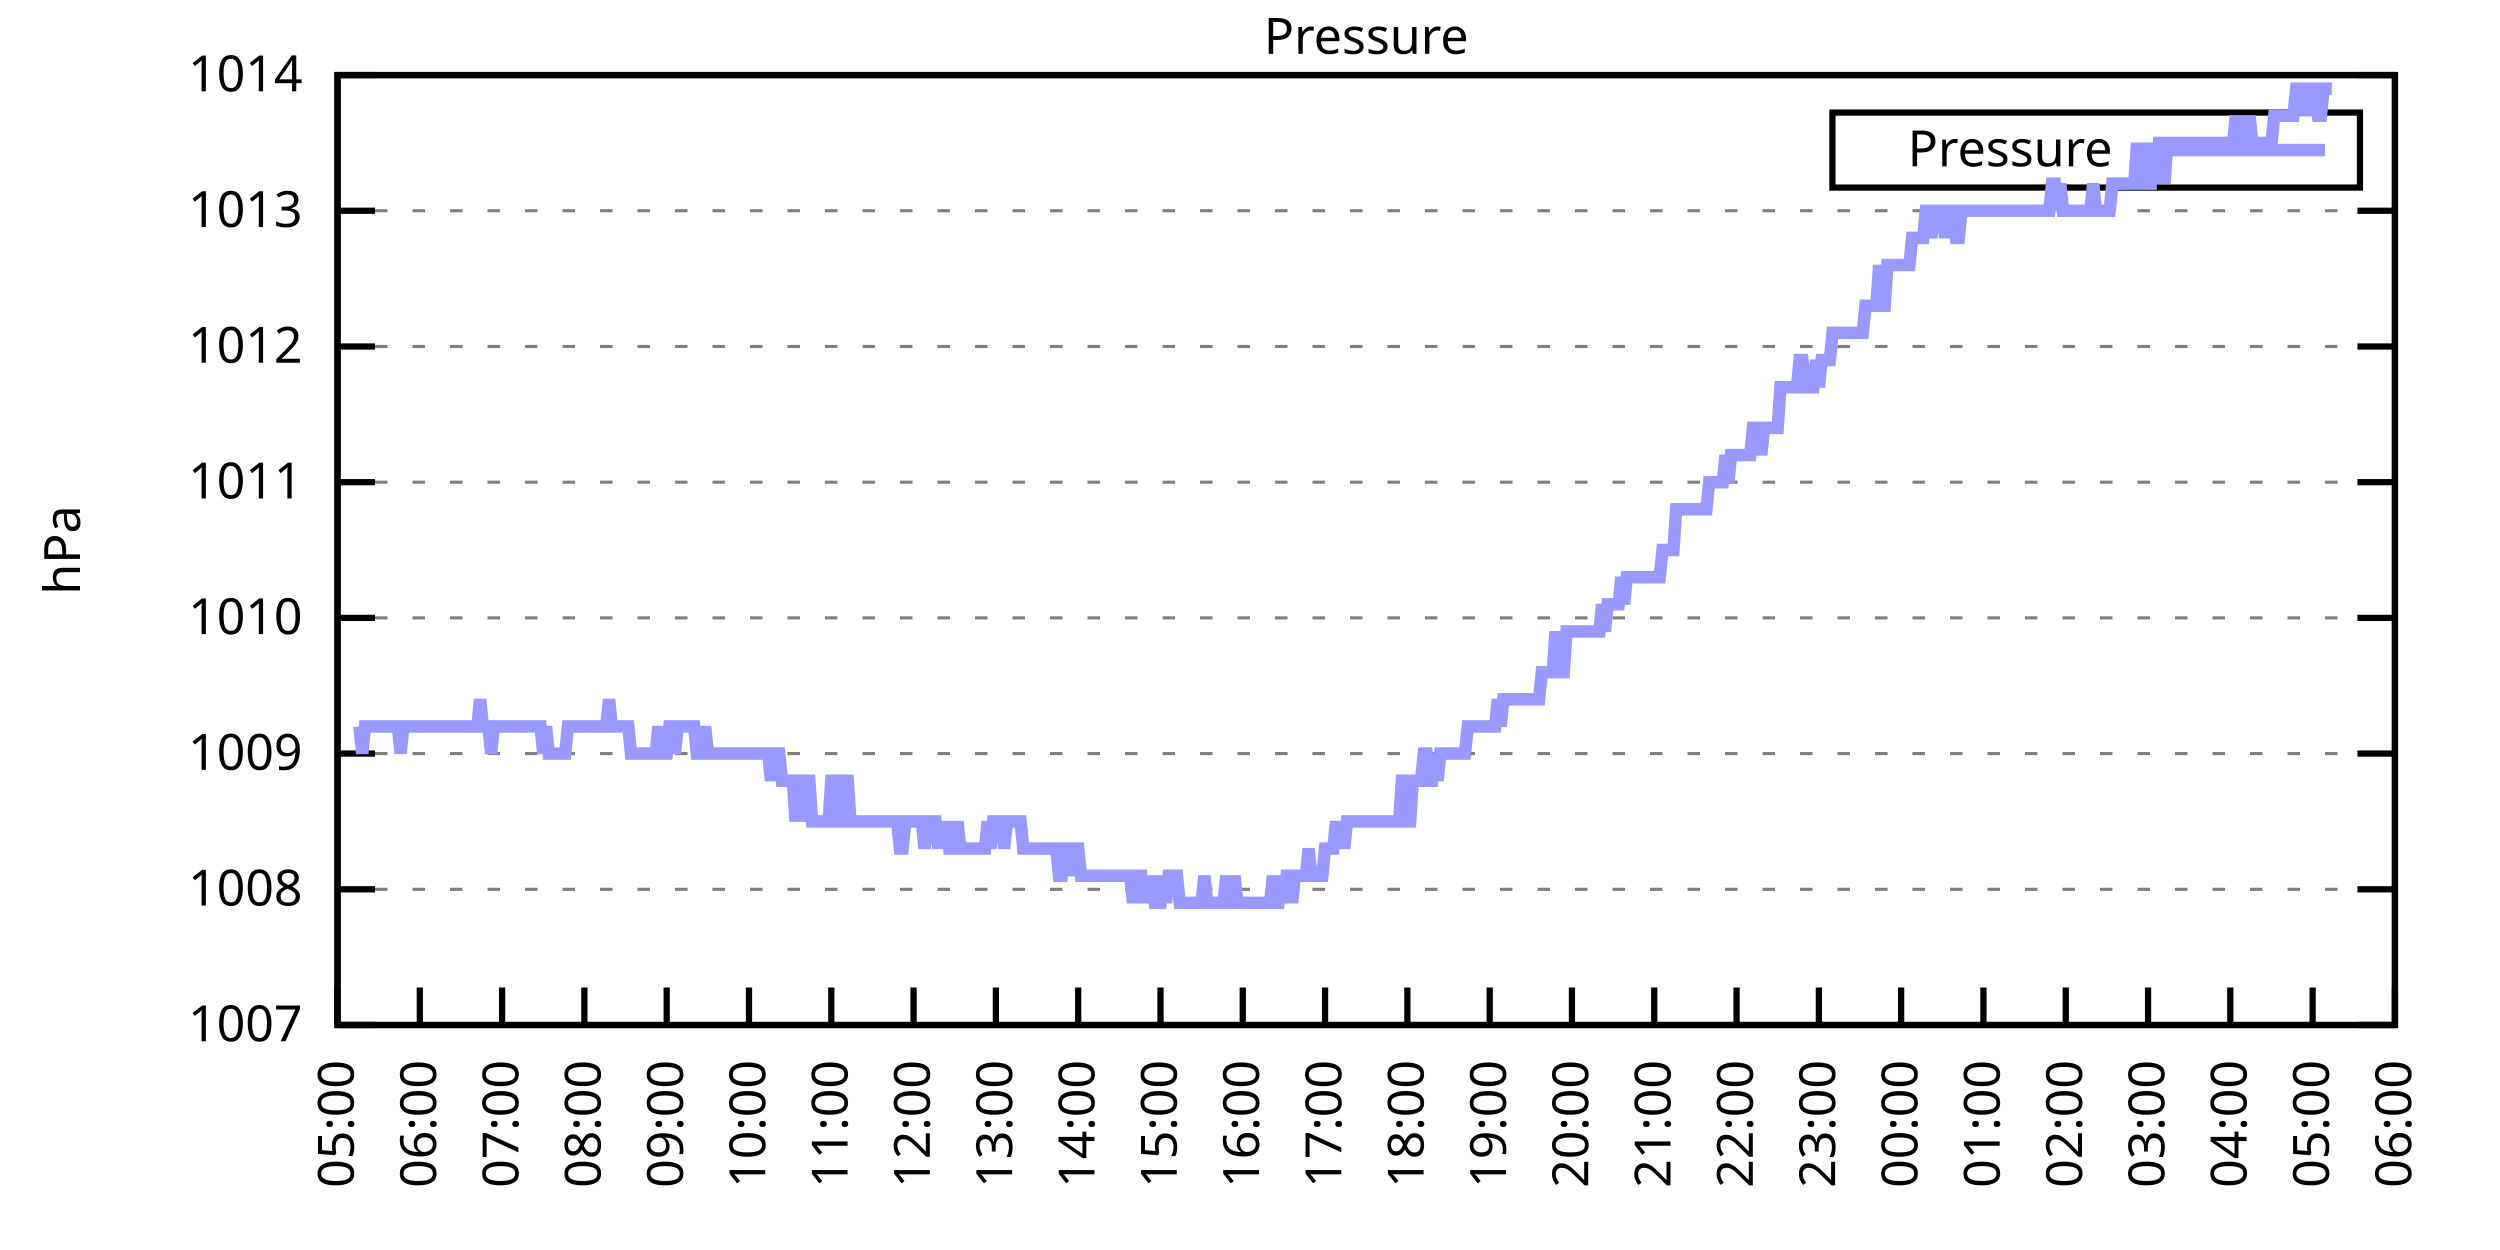
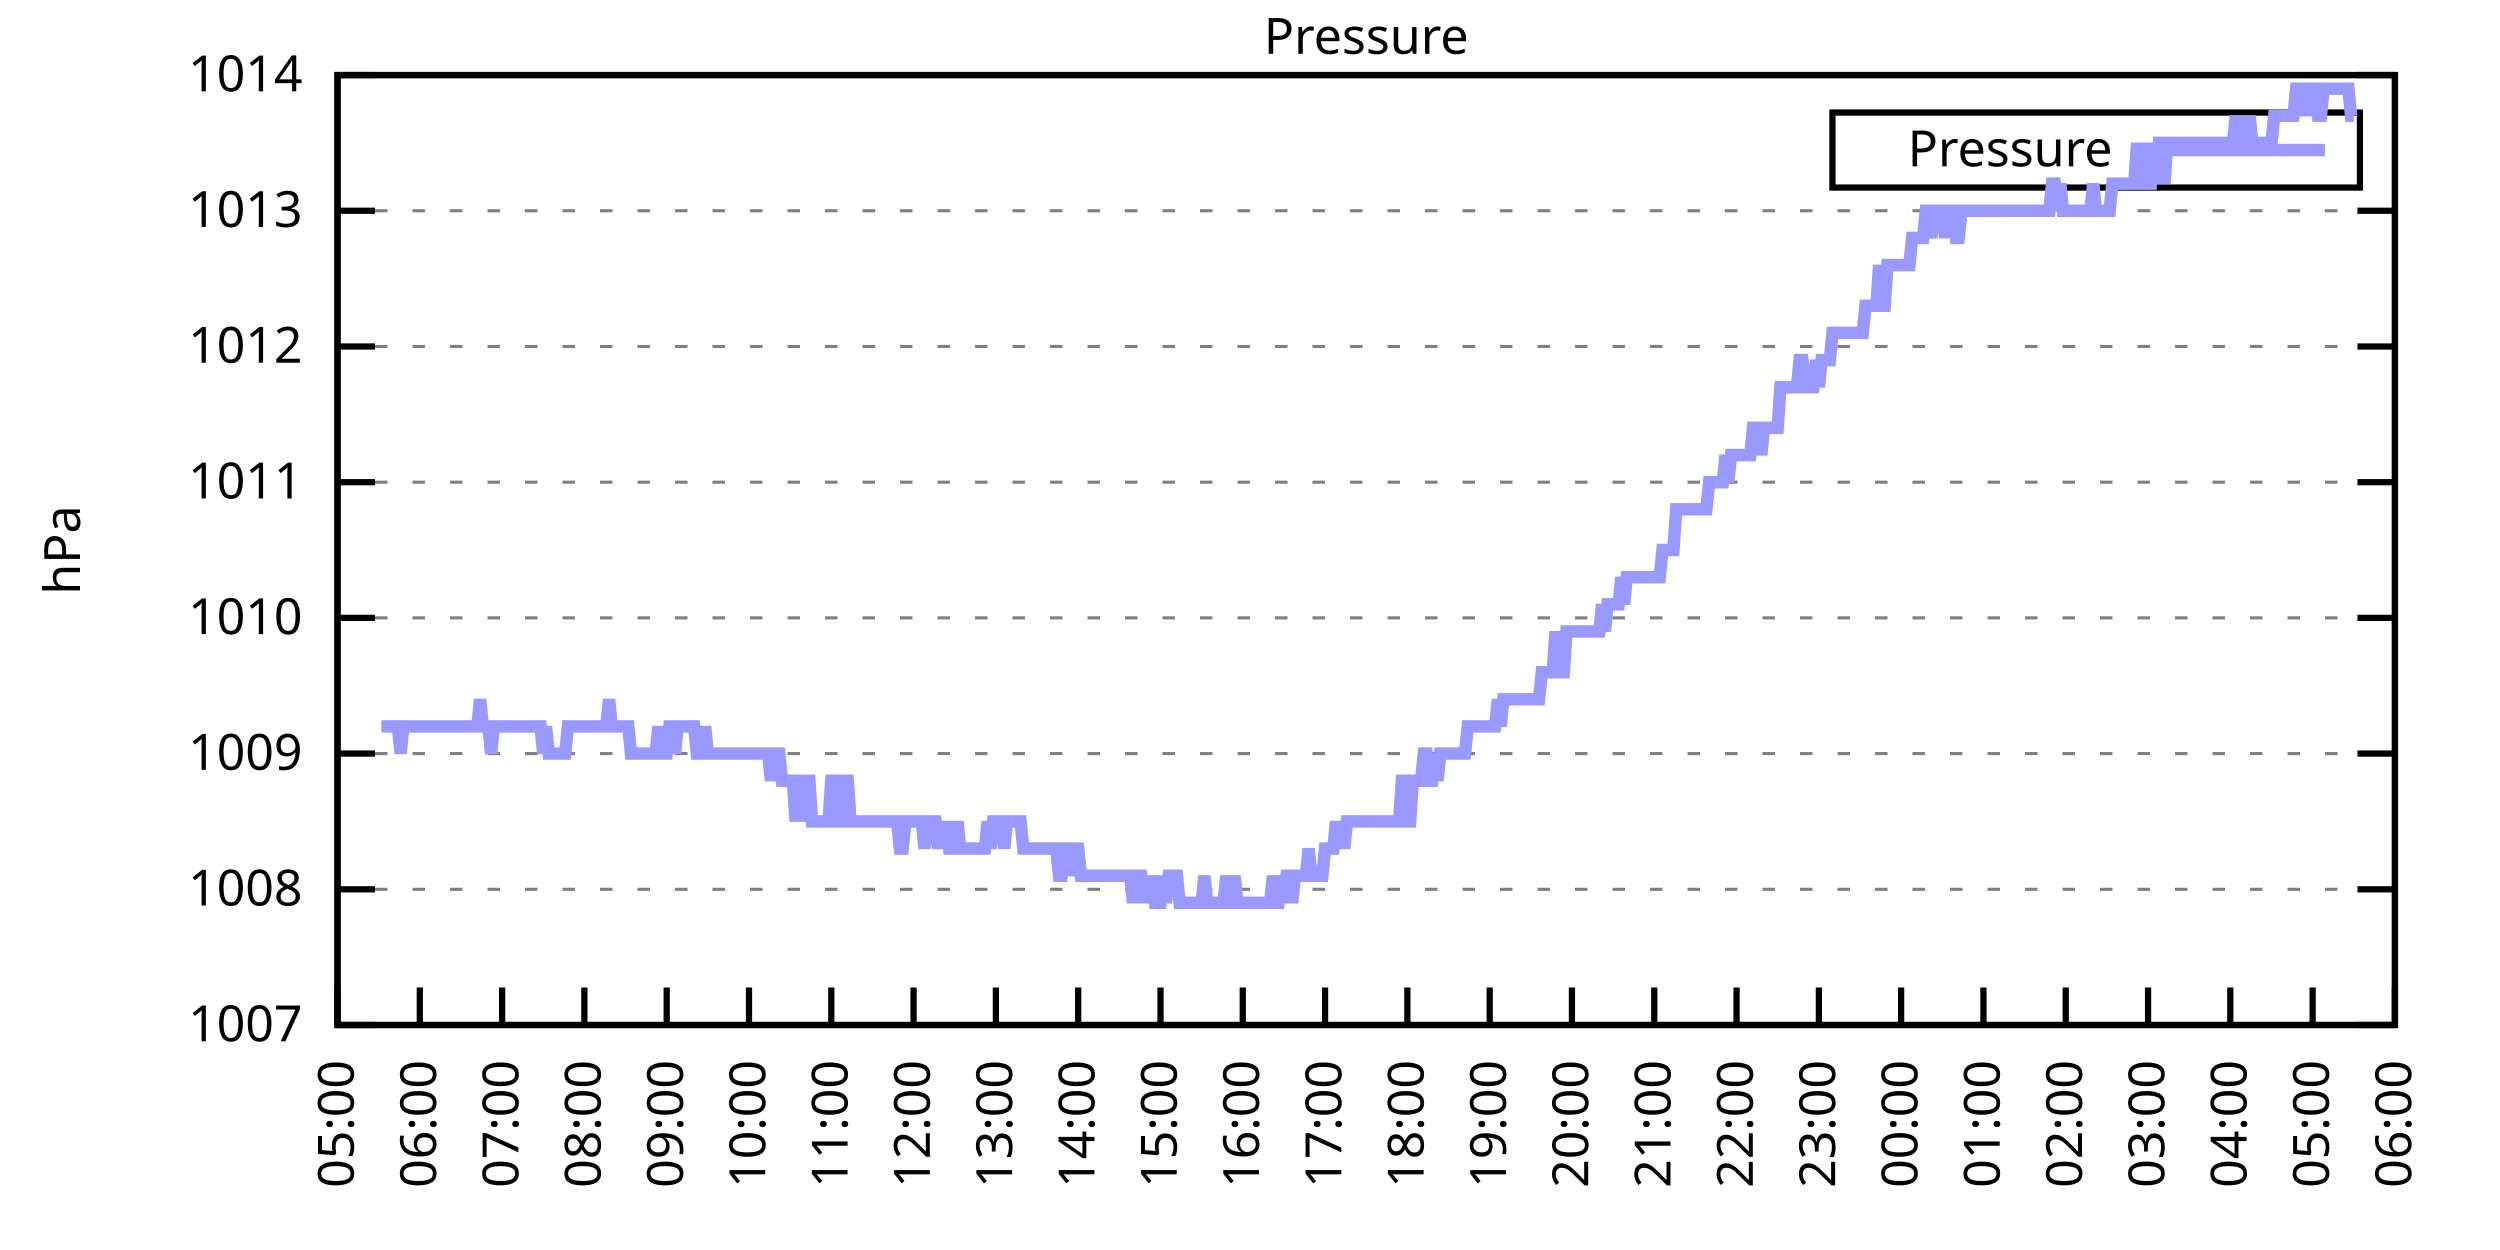
<svg xmlns="http://www.w3.org/2000/svg" xmlns:xlink="http://www.w3.org/1999/xlink" width="400" height="200" viewBox="0 0 400 200">
  <g id="gnuplot_canvas">
    <rect x="0" y="0" width="400" height="200" fill="none" />
    <defs>
      <circle id="gpDot" r="0.5" stroke-width="0.5" stroke="currentColor" />
      <path id="gpPt0" stroke-width="0.333" stroke="currentColor" d="M-1,0 h2 M0,-1 v2" />
      <path id="gpPt1" stroke-width="0.333" stroke="currentColor" d="M-1,-1 L1,1 M1,-1 L-1,1" />
      <path id="gpPt2" stroke-width="0.333" stroke="currentColor" d="M-1,0 L1,0 M0,-1 L0,1 M-1,-1 L1,1 M-1,1 L1,-1" />
      <rect id="gpPt3" stroke-width="0.333" stroke="currentColor" x="-1" y="-1" width="2" height="2" />
      <rect id="gpPt4" stroke-width="0.333" stroke="currentColor" fill="currentColor" x="-1" y="-1" width="2" height="2" />
      <circle id="gpPt5" stroke-width="0.333" stroke="currentColor" cx="0" cy="0" r="1" />
      <use xlink:href="#gpPt5" id="gpPt6" fill="currentColor" stroke="none" />
      <path id="gpPt7" stroke-width="0.333" stroke="currentColor" d="M0,-1.33 L-1.33,0.67 L1.33,0.67 z" />
      <use xlink:href="#gpPt7" id="gpPt8" fill="currentColor" stroke="none" />
      <use xlink:href="#gpPt7" id="gpPt9" stroke="currentColor" transform="rotate(180)" />
      <use xlink:href="#gpPt9" id="gpPt10" fill="currentColor" stroke="none" />
      <use xlink:href="#gpPt3" id="gpPt11" stroke="currentColor" transform="rotate(45)" />
      <use xlink:href="#gpPt11" id="gpPt12" fill="currentColor" stroke="none" />
      <path id="gpPt13" stroke-width="0.333" stroke="currentColor" d="M0,1.330 L1.265,0.411 L0.782,-1.067 L-0.782,-1.076 L-1.265,0.411 z" />
      <use xlink:href="#gpPt13" id="gpPt14" fill="currentColor" stroke="none" />
      <filter id="textbox" filterUnits="objectBoundingBox" x="0" y="0" height="1" width="1">
        <feFlood flood-color="white" flood-opacity="1" result="bgnd" />
        <feComposite in="SourceGraphic" in2="bgnd" operator="atop" />
      </filter>
      <filter id="greybox" filterUnits="objectBoundingBox" x="0" y="0" height="1" width="1">
        <feFlood flood-color="lightgrey" flood-opacity="1" result="grey" />
        <feComposite in="SourceGraphic" in2="grey" operator="atop" />
      </filter>
    </defs>
    <g fill="none" color="white" stroke="currentColor" stroke-width="1.00" stroke-linecap="butt" stroke-linejoin="miter">
</g>
    <g fill="none" color="black" stroke="currentColor" stroke-width="1.00" stroke-linecap="butt" stroke-linejoin="miter">
      <g stroke="none" shape-rendering="crispEdges">
        <polygon fill="rgb(255, 255, 255)" points="54.00,164.00 383.18,164.00 383.18,12.02 54.00,12.02 " />
      </g>
    </g>
    <g fill="none" color="black" stroke="currentColor" stroke-width="1.00" stroke-linecap="butt" stroke-linejoin="miter">
</g>
    <g fill="none" color="black" stroke="black" stroke-width="0.50" stroke-linecap="butt" stroke-linejoin="miter">
</g>
    <g fill="none" color="gray" stroke="currentColor" stroke-width="0.50" stroke-linecap="butt" stroke-linejoin="miter">
      <path stroke="gray" stroke-dasharray="2,4" class="gridline" d="M54.00,164.00 L383.19,164.00  " />
    </g>
    <g fill="none" color="gray" stroke="gray" stroke-width="1.00" stroke-linecap="butt" stroke-linejoin="miter">
</g>
    <g fill="none" color="black" stroke="currentColor" stroke-width="1.00" stroke-linecap="butt" stroke-linejoin="miter">
      <path stroke="black" d="M54.00,164.00 L60.00,164.00 M383.19,164.00 L377.19,164.00  " />
      <g transform="translate(48.40,166.60)" stroke="none" fill="black" font-family="Sans" font-size="8.00" text-anchor="end">
        <text>
          <tspan font-family="Sans"> 1007</tspan>
        </text>
      </g>
    </g>
    <g fill="none" color="black" stroke="currentColor" stroke-width="1.00" stroke-linecap="butt" stroke-linejoin="miter">
</g>
    <g fill="none" color="black" stroke="black" stroke-width="0.50" stroke-linecap="butt" stroke-linejoin="miter">
</g>
    <g fill="none" color="gray" stroke="currentColor" stroke-width="0.50" stroke-linecap="butt" stroke-linejoin="miter">
      <path stroke="gray" stroke-dasharray="2,4" class="gridline" d="M54.00,142.29 L383.19,142.29  " />
    </g>
    <g fill="none" color="gray" stroke="gray" stroke-width="1.00" stroke-linecap="butt" stroke-linejoin="miter">
</g>
    <g fill="none" color="black" stroke="currentColor" stroke-width="1.00" stroke-linecap="butt" stroke-linejoin="miter">
      <path stroke="black" d="M54.00,142.29 L60.00,142.29 M383.19,142.29 L377.19,142.29  " />
      <g transform="translate(48.40,144.89)" stroke="none" fill="black" font-family="Sans" font-size="8.00" text-anchor="end">
        <text>
          <tspan font-family="Sans"> 1008</tspan>
        </text>
      </g>
    </g>
    <g fill="none" color="black" stroke="currentColor" stroke-width="1.00" stroke-linecap="butt" stroke-linejoin="miter">
</g>
    <g fill="none" color="black" stroke="black" stroke-width="0.50" stroke-linecap="butt" stroke-linejoin="miter">
</g>
    <g fill="none" color="gray" stroke="currentColor" stroke-width="0.50" stroke-linecap="butt" stroke-linejoin="miter">
      <path stroke="gray" stroke-dasharray="2,4" class="gridline" d="M54.00,120.57 L383.19,120.57  " />
    </g>
    <g fill="none" color="gray" stroke="gray" stroke-width="1.00" stroke-linecap="butt" stroke-linejoin="miter">
</g>
    <g fill="none" color="black" stroke="currentColor" stroke-width="1.00" stroke-linecap="butt" stroke-linejoin="miter">
      <path stroke="black" d="M54.00,120.57 L60.00,120.57 M383.19,120.57 L377.19,120.57  " />
      <g transform="translate(48.40,123.17)" stroke="none" fill="black" font-family="Sans" font-size="8.00" text-anchor="end">
        <text>
          <tspan font-family="Sans"> 1009</tspan>
        </text>
      </g>
    </g>
    <g fill="none" color="black" stroke="currentColor" stroke-width="1.00" stroke-linecap="butt" stroke-linejoin="miter">
</g>
    <g fill="none" color="black" stroke="black" stroke-width="0.50" stroke-linecap="butt" stroke-linejoin="miter">
</g>
    <g fill="none" color="gray" stroke="currentColor" stroke-width="0.50" stroke-linecap="butt" stroke-linejoin="miter">
      <path stroke="gray" stroke-dasharray="2,4" class="gridline" d="M54.00,98.86 L383.19,98.86  " />
    </g>
    <g fill="none" color="gray" stroke="gray" stroke-width="1.00" stroke-linecap="butt" stroke-linejoin="miter">
</g>
    <g fill="none" color="black" stroke="currentColor" stroke-width="1.00" stroke-linecap="butt" stroke-linejoin="miter">
      <path stroke="black" d="M54.00,98.86 L60.00,98.86 M383.19,98.86 L377.19,98.86  " />
      <g transform="translate(48.40,101.46)" stroke="none" fill="black" font-family="Sans" font-size="8.00" text-anchor="end">
        <text>
          <tspan font-family="Sans"> 1010</tspan>
        </text>
      </g>
    </g>
    <g fill="none" color="black" stroke="currentColor" stroke-width="1.00" stroke-linecap="butt" stroke-linejoin="miter">
</g>
    <g fill="none" color="black" stroke="black" stroke-width="0.50" stroke-linecap="butt" stroke-linejoin="miter">
</g>
    <g fill="none" color="gray" stroke="currentColor" stroke-width="0.50" stroke-linecap="butt" stroke-linejoin="miter">
      <path stroke="gray" stroke-dasharray="2,4" class="gridline" d="M54.00,77.15 L383.19,77.15  " />
    </g>
    <g fill="none" color="gray" stroke="gray" stroke-width="1.00" stroke-linecap="butt" stroke-linejoin="miter">
</g>
    <g fill="none" color="black" stroke="currentColor" stroke-width="1.00" stroke-linecap="butt" stroke-linejoin="miter">
      <path stroke="black" d="M54.00,77.15 L60.00,77.15 M383.19,77.15 L377.19,77.15  " />
      <g transform="translate(48.40,79.75)" stroke="none" fill="black" font-family="Sans" font-size="8.00" text-anchor="end">
        <text>
          <tspan font-family="Sans"> 1011</tspan>
        </text>
      </g>
    </g>
    <g fill="none" color="black" stroke="currentColor" stroke-width="1.00" stroke-linecap="butt" stroke-linejoin="miter">
</g>
    <g fill="none" color="black" stroke="black" stroke-width="0.50" stroke-linecap="butt" stroke-linejoin="miter">
</g>
    <g fill="none" color="gray" stroke="currentColor" stroke-width="0.50" stroke-linecap="butt" stroke-linejoin="miter">
      <path stroke="gray" stroke-dasharray="2,4" class="gridline" d="M54.00,55.44 L383.19,55.44  " />
    </g>
    <g fill="none" color="gray" stroke="gray" stroke-width="1.00" stroke-linecap="butt" stroke-linejoin="miter">
</g>
    <g fill="none" color="black" stroke="currentColor" stroke-width="1.00" stroke-linecap="butt" stroke-linejoin="miter">
      <path stroke="black" d="M54.00,55.44 L60.00,55.44 M383.19,55.44 L377.19,55.44  " />
      <g transform="translate(48.40,58.04)" stroke="none" fill="black" font-family="Sans" font-size="8.00" text-anchor="end">
        <text>
          <tspan font-family="Sans"> 1012</tspan>
        </text>
      </g>
    </g>
    <g fill="none" color="black" stroke="currentColor" stroke-width="1.00" stroke-linecap="butt" stroke-linejoin="miter">
</g>
    <g fill="none" color="black" stroke="black" stroke-width="0.50" stroke-linecap="butt" stroke-linejoin="miter">
</g>
    <g fill="none" color="gray" stroke="currentColor" stroke-width="0.50" stroke-linecap="butt" stroke-linejoin="miter">
      <path stroke="gray" stroke-dasharray="2,4" class="gridline" d="M54.00,33.72 L383.19,33.72  " />
    </g>
    <g fill="none" color="gray" stroke="gray" stroke-width="1.00" stroke-linecap="butt" stroke-linejoin="miter">
</g>
    <g fill="none" color="black" stroke="currentColor" stroke-width="1.00" stroke-linecap="butt" stroke-linejoin="miter">
      <path stroke="black" d="M54.00,33.72 L60.00,33.72 M383.19,33.72 L377.19,33.72  " />
      <g transform="translate(48.40,36.32)" stroke="none" fill="black" font-family="Sans" font-size="8.00" text-anchor="end">
        <text>
          <tspan font-family="Sans"> 1013</tspan>
        </text>
      </g>
    </g>
    <g fill="none" color="black" stroke="currentColor" stroke-width="1.00" stroke-linecap="butt" stroke-linejoin="miter">
</g>
    <g fill="none" color="black" stroke="black" stroke-width="0.50" stroke-linecap="butt" stroke-linejoin="miter">
</g>
    <g fill="none" color="gray" stroke="currentColor" stroke-width="0.50" stroke-linecap="butt" stroke-linejoin="miter">
      <path stroke="gray" stroke-dasharray="2,4" class="gridline" d="M54.00,12.01 L383.19,12.01  " />
    </g>
    <g fill="none" color="gray" stroke="gray" stroke-width="1.00" stroke-linecap="butt" stroke-linejoin="miter">
</g>
    <g fill="none" color="black" stroke="currentColor" stroke-width="1.00" stroke-linecap="butt" stroke-linejoin="miter">
      <path stroke="black" d="M54.00,12.01 L60.00,12.01 M383.19,12.01 L377.19,12.01  " />
      <g transform="translate(48.40,14.61)" stroke="none" fill="black" font-family="Sans" font-size="8.00" text-anchor="end">
        <text>
          <tspan font-family="Sans"> 1014</tspan>
        </text>
      </g>
    </g>
    <g fill="none" color="black" stroke="currentColor" stroke-width="1.00" stroke-linecap="butt" stroke-linejoin="miter">
      <path stroke="black" d="M54.00,164.00 L54.00,158.00  " />
      <g transform="translate(56.60,169.60) rotate(270.00)" stroke="none" fill="black" font-family="Sans" font-size="8.00" text-anchor="end">
        <text>
          <tspan font-family="Sans">05:00</tspan>
        </text>
      </g>
    </g>
    <g fill="none" color="black" stroke="currentColor" stroke-width="1.00" stroke-linecap="butt" stroke-linejoin="miter">
      <path stroke="black" d="M67.17,164.00 L67.17,158.00  " />
      <g transform="translate(69.77,169.60) rotate(270.00)" stroke="none" fill="black" font-family="Sans" font-size="8.00" text-anchor="end">
        <text>
          <tspan font-family="Sans">06:00</tspan>
        </text>
      </g>
    </g>
    <g fill="none" color="black" stroke="currentColor" stroke-width="1.00" stroke-linecap="butt" stroke-linejoin="miter">
      <path stroke="black" d="M80.34,164.00 L80.34,158.00  " />
      <g transform="translate(82.94,169.60) rotate(270.00)" stroke="none" fill="black" font-family="Sans" font-size="8.00" text-anchor="end">
        <text>
          <tspan font-family="Sans">07:00</tspan>
        </text>
      </g>
    </g>
    <g fill="none" color="black" stroke="currentColor" stroke-width="1.00" stroke-linecap="butt" stroke-linejoin="miter">
      <path stroke="black" d="M93.50,164.00 L93.50,158.00  " />
      <g transform="translate(96.10,169.60) rotate(270.00)" stroke="none" fill="black" font-family="Sans" font-size="8.00" text-anchor="end">
        <text>
          <tspan font-family="Sans">08:00</tspan>
        </text>
      </g>
    </g>
    <g fill="none" color="black" stroke="currentColor" stroke-width="1.00" stroke-linecap="butt" stroke-linejoin="miter">
      <path stroke="black" d="M106.67,164.00 L106.67,158.00  " />
      <g transform="translate(109.27,169.60) rotate(270.00)" stroke="none" fill="black" font-family="Sans" font-size="8.00" text-anchor="end">
        <text>
          <tspan font-family="Sans">09:00</tspan>
        </text>
      </g>
    </g>
    <g fill="none" color="black" stroke="currentColor" stroke-width="1.00" stroke-linecap="butt" stroke-linejoin="miter">
      <path stroke="black" d="M119.84,164.00 L119.84,158.00  " />
      <g transform="translate(122.44,169.60) rotate(270.00)" stroke="none" fill="black" font-family="Sans" font-size="8.00" text-anchor="end">
        <text>
          <tspan font-family="Sans">10:00</tspan>
        </text>
      </g>
    </g>
    <g fill="none" color="black" stroke="currentColor" stroke-width="1.00" stroke-linecap="butt" stroke-linejoin="miter">
      <path stroke="black" d="M133.01,164.00 L133.01,158.00  " />
      <g transform="translate(135.61,169.60) rotate(270.00)" stroke="none" fill="black" font-family="Sans" font-size="8.00" text-anchor="end">
        <text>
          <tspan font-family="Sans">11:00</tspan>
        </text>
      </g>
    </g>
    <g fill="none" color="black" stroke="currentColor" stroke-width="1.00" stroke-linecap="butt" stroke-linejoin="miter">
      <path stroke="black" d="M146.17,164.00 L146.17,158.00  " />
      <g transform="translate(148.77,169.60) rotate(270.00)" stroke="none" fill="black" font-family="Sans" font-size="8.00" text-anchor="end">
        <text>
          <tspan font-family="Sans">12:00</tspan>
        </text>
      </g>
    </g>
    <g fill="none" color="black" stroke="currentColor" stroke-width="1.00" stroke-linecap="butt" stroke-linejoin="miter">
      <path stroke="black" d="M159.34,164.00 L159.34,158.00  " />
      <g transform="translate(161.94,169.60) rotate(270.00)" stroke="none" fill="black" font-family="Sans" font-size="8.00" text-anchor="end">
        <text>
          <tspan font-family="Sans">13:00</tspan>
        </text>
      </g>
    </g>
    <g fill="none" color="black" stroke="currentColor" stroke-width="1.00" stroke-linecap="butt" stroke-linejoin="miter">
      <path stroke="black" d="M172.51,164.00 L172.51,158.00  " />
      <g transform="translate(175.11,169.60) rotate(270.00)" stroke="none" fill="black" font-family="Sans" font-size="8.00" text-anchor="end">
        <text>
          <tspan font-family="Sans">14:00</tspan>
        </text>
      </g>
    </g>
    <g fill="none" color="black" stroke="currentColor" stroke-width="1.00" stroke-linecap="butt" stroke-linejoin="miter">
      <path stroke="black" d="M185.68,164.00 L185.68,158.00  " />
      <g transform="translate(188.28,169.60) rotate(270.00)" stroke="none" fill="black" font-family="Sans" font-size="8.00" text-anchor="end">
        <text>
          <tspan font-family="Sans">15:00</tspan>
        </text>
      </g>
    </g>
    <g fill="none" color="black" stroke="currentColor" stroke-width="1.00" stroke-linecap="butt" stroke-linejoin="miter">
      <path stroke="black" d="M198.84,164.00 L198.84,158.00  " />
      <g transform="translate(201.44,169.60) rotate(270.00)" stroke="none" fill="black" font-family="Sans" font-size="8.00" text-anchor="end">
        <text>
          <tspan font-family="Sans">16:00</tspan>
        </text>
      </g>
    </g>
    <g fill="none" color="black" stroke="currentColor" stroke-width="1.00" stroke-linecap="butt" stroke-linejoin="miter">
      <path stroke="black" d="M212.01,164.00 L212.01,158.00  " />
      <g transform="translate(214.61,169.60) rotate(270.00)" stroke="none" fill="black" font-family="Sans" font-size="8.00" text-anchor="end">
        <text>
          <tspan font-family="Sans">17:00</tspan>
        </text>
      </g>
    </g>
    <g fill="none" color="black" stroke="currentColor" stroke-width="1.00" stroke-linecap="butt" stroke-linejoin="miter">
      <path stroke="black" d="M225.18,164.00 L225.18,158.00  " />
      <g transform="translate(227.78,169.60) rotate(270.00)" stroke="none" fill="black" font-family="Sans" font-size="8.00" text-anchor="end">
        <text>
          <tspan font-family="Sans">18:00</tspan>
        </text>
      </g>
    </g>
    <g fill="none" color="black" stroke="currentColor" stroke-width="1.00" stroke-linecap="butt" stroke-linejoin="miter">
      <path stroke="black" d="M238.35,164.00 L238.35,158.00  " />
      <g transform="translate(240.95,169.60) rotate(270.00)" stroke="none" fill="black" font-family="Sans" font-size="8.00" text-anchor="end">
        <text>
          <tspan font-family="Sans">19:00</tspan>
        </text>
      </g>
    </g>
    <g fill="none" color="black" stroke="currentColor" stroke-width="1.00" stroke-linecap="butt" stroke-linejoin="miter">
      <path stroke="black" d="M251.51,164.00 L251.51,158.00  " />
      <g transform="translate(254.11,169.60) rotate(270.00)" stroke="none" fill="black" font-family="Sans" font-size="8.00" text-anchor="end">
        <text>
          <tspan font-family="Sans">20:00</tspan>
        </text>
      </g>
    </g>
    <g fill="none" color="black" stroke="currentColor" stroke-width="1.00" stroke-linecap="butt" stroke-linejoin="miter">
      <path stroke="black" d="M264.68,164.00 L264.68,158.00  " />
      <g transform="translate(267.28,169.60) rotate(270.00)" stroke="none" fill="black" font-family="Sans" font-size="8.00" text-anchor="end">
        <text>
          <tspan font-family="Sans">21:00</tspan>
        </text>
      </g>
    </g>
    <g fill="none" color="black" stroke="currentColor" stroke-width="1.00" stroke-linecap="butt" stroke-linejoin="miter">
      <path stroke="black" d="M277.85,164.00 L277.85,158.00  " />
      <g transform="translate(280.45,169.60) rotate(270.00)" stroke="none" fill="black" font-family="Sans" font-size="8.00" text-anchor="end">
        <text>
          <tspan font-family="Sans">22:00</tspan>
        </text>
      </g>
    </g>
    <g fill="none" color="black" stroke="currentColor" stroke-width="1.00" stroke-linecap="butt" stroke-linejoin="miter">
      <path stroke="black" d="M291.02,164.00 L291.02,158.00  " />
      <g transform="translate(293.62,169.60) rotate(270.00)" stroke="none" fill="black" font-family="Sans" font-size="8.00" text-anchor="end">
        <text>
          <tspan font-family="Sans">23:00</tspan>
        </text>
      </g>
    </g>
    <g fill="none" color="black" stroke="currentColor" stroke-width="1.00" stroke-linecap="butt" stroke-linejoin="miter">
      <path stroke="black" d="M304.18,164.00 L304.18,158.00  " />
      <g transform="translate(306.78,169.60) rotate(270.00)" stroke="none" fill="black" font-family="Sans" font-size="8.00" text-anchor="end">
        <text>
          <tspan font-family="Sans">00:00</tspan>
        </text>
      </g>
    </g>
    <g fill="none" color="black" stroke="currentColor" stroke-width="1.00" stroke-linecap="butt" stroke-linejoin="miter">
      <path stroke="black" d="M317.35,164.00 L317.35,158.00  " />
      <g transform="translate(319.95,169.60) rotate(270.00)" stroke="none" fill="black" font-family="Sans" font-size="8.00" text-anchor="end">
        <text>
          <tspan font-family="Sans">01:00</tspan>
        </text>
      </g>
    </g>
    <g fill="none" color="black" stroke="currentColor" stroke-width="1.00" stroke-linecap="butt" stroke-linejoin="miter">
      <path stroke="black" d="M330.52,164.00 L330.52,158.00  " />
      <g transform="translate(333.12,169.60) rotate(270.00)" stroke="none" fill="black" font-family="Sans" font-size="8.00" text-anchor="end">
        <text>
          <tspan font-family="Sans">02:00</tspan>
        </text>
      </g>
    </g>
    <g fill="none" color="black" stroke="currentColor" stroke-width="1.00" stroke-linecap="butt" stroke-linejoin="miter">
      <path stroke="black" d="M343.69,164.00 L343.69,158.00  " />
      <g transform="translate(346.29,169.60) rotate(270.00)" stroke="none" fill="black" font-family="Sans" font-size="8.00" text-anchor="end">
        <text>
          <tspan font-family="Sans">03:00</tspan>
        </text>
      </g>
    </g>
    <g fill="none" color="black" stroke="currentColor" stroke-width="1.00" stroke-linecap="butt" stroke-linejoin="miter">
      <path stroke="black" d="M356.85,164.00 L356.85,158.00  " />
      <g transform="translate(359.45,169.60) rotate(270.00)" stroke="none" fill="black" font-family="Sans" font-size="8.00" text-anchor="end">
        <text>
          <tspan font-family="Sans">04:00</tspan>
        </text>
      </g>
    </g>
    <g fill="none" color="black" stroke="currentColor" stroke-width="1.00" stroke-linecap="butt" stroke-linejoin="miter">
      <path stroke="black" d="M370.02,164.00 L370.02,158.00  " />
      <g transform="translate(372.62,169.60) rotate(270.00)" stroke="none" fill="black" font-family="Sans" font-size="8.00" text-anchor="end">
        <text>
          <tspan font-family="Sans">05:00</tspan>
        </text>
      </g>
    </g>
    <g fill="none" color="black" stroke="currentColor" stroke-width="1.00" stroke-linecap="butt" stroke-linejoin="miter">
      <path stroke="black" d="M383.19,164.00 L383.19,158.00  " />
      <g transform="translate(385.79,169.60) rotate(270.00)" stroke="none" fill="black" font-family="Sans" font-size="8.00" text-anchor="end">
        <text>
          <tspan font-family="Sans">06:00</tspan>
        </text>
      </g>
    </g>
    <g fill="none" color="black" stroke="currentColor" stroke-width="1.00" stroke-linecap="butt" stroke-linejoin="miter">
</g>
    <g fill="none" color="black" stroke="currentColor" stroke-width="1.00" stroke-linecap="butt" stroke-linejoin="miter">
      <path stroke="black" d="M54.00,12.01 L54.00,164.00 L383.19,164.00 L383.19,12.01 L54.00,12.01 Z  " />
    </g>
    <g fill="none" color="black" stroke="currentColor" stroke-width="1.00" stroke-linecap="butt" stroke-linejoin="miter">
</g>
    <g fill="none" color="black" stroke="currentColor" stroke-width="1.00" stroke-linecap="butt" stroke-linejoin="miter">
      <path stroke="black" d="M293.19,30.01 L293.19,18.01 L377.59,18.01 L377.59,30.01 L293.19,30.01 Z  " />
    </g>
    <g id="Pressure_plot_1">
      <g fill="none" color="white" stroke="black" stroke-width="2.00" stroke-linecap="butt" stroke-linejoin="miter">
</g>
      <g fill="none" color="black" stroke="currentColor" stroke-width="2.00" stroke-linecap="butt" stroke-linejoin="miter">
        <g transform="translate(337.99,26.61)" stroke="none" fill="black" font-family="Sans" font-size="8.00" text-anchor="end">
          <text>
            <tspan font-family="Sans">Pressure</tspan>
          </text>
        </g>
      </g>
      <g fill="none" color="black" stroke="currentColor" stroke-width="2.00" stroke-linecap="butt" stroke-linejoin="miter">
-         <path stroke="rgb(153, 153, 255)" d="M343.59,24.01 L371.99,24.01 M57.51,116.23 L57.95,120.57 L58.39,116.23 L58.83,116.23 L59.27,116.23 L59.71,116.23   L60.14,116.23 L60.58,116.23 L61.02,116.23 L61.46,116.23 L61.90,116.23 L62.34,116.23 L62.78,116.23 L63.22,116.23   L63.66,116.23 L64.10,120.57 L64.53,116.23 L64.97,116.23 L65.41,116.23 L65.85,116.23 L66.29,116.23 L66.73,116.23   L67.17,116.23 L67.61,116.23 L68.05,116.23 L68.48,116.23 L68.92,116.23 L69.36,116.23 L69.80,116.23 L70.24,116.23   L70.68,116.23 L71.12,116.23 L71.56,116.23 L72.00,116.23 L72.43,116.23 L72.87,116.23 L73.31,116.23 L73.75,116.23   L74.19,116.23 L74.63,116.23 L75.07,116.23 L75.51,116.23 L75.95,116.23 L76.38,116.23 L76.82,111.89 L77.26,116.23   L77.70,116.23 L78.14,116.23 L78.58,120.57 L79.02,116.23 L79.46,116.23 L79.90,116.23 L80.34,116.23 L80.77,116.23   L81.21,116.23 L81.65,116.23 L82.09,116.23 L82.53,116.23 L82.97,116.23 L83.41,116.23 L83.85,116.23 L84.29,116.23   L84.72,116.23 L85.16,116.23 L85.60,116.23 L86.04,116.23 L86.48,116.23 L86.92,120.57 L87.36,116.23 L87.80,120.57   L88.24,120.57 L88.67,120.57 L89.11,120.57 L89.55,120.57 L89.99,120.57 L90.43,120.57 L90.87,116.23 L91.31,116.23   L91.75,116.23 L92.19,116.23 L92.62,116.23 L93.06,116.23 L93.50,116.23 L93.94,116.23 L94.38,116.23 L94.82,116.23   L95.26,116.23 L95.70,116.23 L96.14,116.23 L96.58,116.23 L97.01,116.23 L97.45,111.89 L97.89,116.23 L98.33,116.23   L98.77,116.23 L99.21,116.23 L99.65,116.23 L100.09,116.23 L100.53,116.23 L100.96,120.57 L101.40,120.57 L101.84,120.57   L102.28,120.57 L102.72,120.57 L103.16,120.57 L103.60,120.57 L104.04,120.57 L104.48,120.57 L104.91,120.57 L105.35,116.23   L105.79,120.57 L106.23,120.57 L106.67,120.57 L107.11,116.23 L107.55,116.23 L107.99,120.57 L108.43,116.23 L108.87,116.23   L109.30,116.23 L109.74,116.23 L110.18,116.23 L110.62,116.23 L111.06,116.23 L111.50,120.57 L111.94,120.57 L112.38,120.57   L112.82,116.23 L113.25,120.57 L113.69,120.57 L114.13,120.57 L114.57,120.57 L115.01,120.57 L115.45,120.57 L115.89,120.57   L116.33,120.57 L116.77,120.57 L117.20,120.57 L117.64,120.57 L118.08,120.57 L118.52,120.57 L118.96,120.57 L119.40,120.57   L119.84,120.57 L120.28,120.57 L120.72,120.57 L121.15,120.57 L121.59,120.57 L122.03,120.57 L122.47,120.57 L122.91,120.57   L123.35,124.92 L123.79,120.57 L124.23,120.57 L124.67,120.57 L125.11,124.92 L125.54,124.92 L125.98,124.92 L126.42,124.92   L126.86,124.92 L127.30,131.43 L127.74,124.92 L128.18,131.43 L128.62,124.92 L129.06,124.92 L129.49,124.92 L129.93,131.43   L130.37,131.43 L130.81,131.43 L131.25,131.43 L131.69,131.43 L132.13,131.43 L132.57,131.43 L133.01,124.92 L133.44,124.92   L133.88,131.43 L134.32,131.43 L134.76,131.43 L135.20,124.92 L135.64,124.92 L136.08,131.43 L136.52,131.43 L136.96,131.43   L137.39,131.43 L137.83,131.43 L138.27,131.43 L138.71,131.43 L139.15,131.43 L139.59,131.43 L140.03,131.43 L140.47,131.43   L140.91,131.43 L141.35,131.43 L141.78,131.43 L142.22,131.43 L142.66,131.43 L143.10,131.43 L143.54,131.43 L143.98,135.77   L144.42,135.77 L144.86,131.43 L145.30,131.43 L145.73,131.43 L146.17,131.43 L146.61,131.43 L147.05,131.43 L147.49,131.43   L147.93,135.77 L148.37,131.43 L148.81,131.43 L149.25,131.43 L149.68,131.43 L150.12,135.77 L150.56,131.43 L151.00,135.77   L151.44,131.43 L151.88,135.77 L152.32,135.77 L152.76,135.77 L153.20,131.43 L153.63,135.77 L154.07,135.77 L154.51,135.77   L154.95,135.77 L155.39,135.77 L155.83,135.77 L156.27,135.77 L156.71,135.77 L157.15,135.77 L157.59,135.77 L158.02,131.43   L158.46,135.77 L158.90,131.43 L159.34,131.43 L159.78,131.43 L160.22,131.43 L160.66,135.77 L161.10,131.43 L161.54,131.43   L161.97,131.43 L162.41,131.43 L162.85,131.43 L163.29,131.43 L163.73,135.77 L164.17,135.77 L164.61,135.77 L165.05,135.77   L165.49,135.77 L165.92,135.77 L166.36,135.77 L166.80,135.77 L167.24,135.77 L167.68,135.77 L168.12,135.77 L168.56,135.77   L169.00,135.77 L169.44,140.12 L169.87,140.12 L170.31,135.77 L170.75,135.77 L171.19,135.77 L171.63,140.12 L172.07,135.77   L172.51,135.77 L172.95,140.12 L173.39,140.12 L173.83,140.12 L174.26,140.12 L174.70,140.12 L175.14,140.12 L175.58,140.12   L176.02,140.12 L176.46,140.12 L176.90,140.12 L177.34,140.12 L177.78,140.12 L178.21,140.12 L178.65,140.12 L179.09,140.12   L179.53,140.12 L179.97,140.12 L180.41,140.12 L180.85,140.12 L181.29,144.46 L181.73,140.12 L182.16,140.12 L182.60,140.12   L183.04,144.46 L183.48,140.12 L183.92,144.46 L184.36,140.12 L184.80,144.46 L185.24,144.46 L185.68,144.46 L186.11,140.12   L186.55,144.46 L186.99,140.12 L187.43,140.12 L187.87,140.12 L188.31,140.12 L188.75,144.46 L189.19,144.46 L189.63,144.46   L190.07,144.46 L190.50,144.46 L190.94,144.46 L191.38,144.46 L191.82,144.46 L192.26,144.46 L192.70,140.12 L193.14,144.46   L193.58,144.46 L194.02,144.46 L194.45,144.46 L194.89,144.46 L195.33,144.46 L195.77,144.46 L196.21,140.12 L196.65,144.46   L197.09,144.46 L197.53,140.12 L197.97,144.46 L198.40,144.46 L198.84,144.46 L199.28,144.46 L199.72,144.46 L200.16,144.46   L200.60,144.46 L201.04,144.46 L201.48,144.46 L201.92,144.46 L202.35,144.46 L202.79,144.46 L203.23,144.46 L203.67,140.12   L204.11,144.46 L204.55,144.46 L204.99,140.12 L205.43,144.46 L205.87,140.12 L206.31,140.12 L206.74,144.46 L207.18,140.12   L207.62,140.12 L208.06,140.12 L208.50,140.12 L208.94,140.12 L209.38,135.77 L209.82,140.12 L210.26,140.12 L210.69,140.12   L211.13,140.12 L211.57,140.12 L212.01,135.77 L212.45,135.77 L212.89,135.77 L213.33,135.77 L213.77,131.43 L214.21,135.77   L214.64,131.43 L215.08,135.77 L215.52,131.43 L215.96,131.43 L216.40,131.43 L216.84,131.43 L217.28,131.43 L217.72,131.43   L218.16,131.43 L218.60,131.43 L219.03,131.43 L219.47,131.43 L219.91,131.43 L220.35,131.43 L220.79,131.43 L221.23,131.43   L221.67,131.43 L222.11,131.43 L222.55,131.43 L222.98,131.43 L223.42,131.43 L223.86,131.43 L224.30,124.92 L224.74,124.92   L225.18,131.43 L225.62,131.43 L226.06,124.92 L226.50,124.92 L226.93,124.92 L227.37,124.92 L227.81,120.57 L228.25,120.57   L228.69,124.92 L229.13,124.92 L229.57,120.57 L230.01,124.92 L230.45,120.57 L230.88,120.57 L231.32,120.57 L231.76,120.57   L232.20,120.57 L232.64,120.57 L233.08,120.57 L233.52,120.57 L233.96,120.57 L234.40,120.57 L234.84,116.23 L235.27,116.23   L235.71,116.23 L236.15,116.23 L236.59,116.23 L237.03,116.23 L237.47,116.23 L237.91,116.23 L238.35,116.23 L238.79,116.23   L239.22,116.23 L239.66,111.89 L240.10,116.23 L240.54,111.89 L240.98,111.89 L241.42,111.89 L241.86,111.89 L242.30,111.89   L242.74,111.89 L243.17,111.89 L243.61,111.89 L244.05,111.89 L244.49,111.89 L244.93,111.89 L245.37,111.89 L245.81,111.89   L246.25,111.89 L246.69,107.55 L247.12,107.55 L247.56,107.55 L248.00,107.55 L248.44,107.55 L248.88,101.03 L249.32,107.55   L249.76,107.55 L250.20,107.55 L250.64,101.03 L251.08,101.03 L251.51,101.03 L251.95,101.03 L252.39,101.03 L252.83,101.03   L253.27,101.03 L253.71,101.03 L254.15,101.03 L254.59,101.03 L255.03,101.03 L255.46,101.03 L255.90,101.03 L256.34,96.69   L256.78,101.03 L257.22,96.69 L257.66,96.69 L258.10,96.69 L258.54,96.69 L258.98,96.69 L259.41,92.35 L259.85,96.69   L260.29,92.35 L260.73,92.35 L261.17,92.35 L261.61,92.35 L262.05,92.35 L262.49,92.35 L262.93,92.35 L263.36,92.35   L263.80,92.35 L264.24,92.35 L264.68,92.35 L265.12,92.35 L265.56,92.35 L266.00,88.00 L266.44,88.00 L266.88,88.00   L267.32,88.00 L267.75,88.00 L268.19,81.49 L268.63,81.49 L269.07,81.49 L269.51,81.49 L269.95,81.49 L270.39,81.49   L270.83,81.49 L271.27,81.49 L271.70,81.49 L272.14,81.49 L272.58,81.49 L273.02,81.49 L273.46,77.15 L273.90,77.15   L274.34,77.15 L274.78,77.15 L275.22,77.15 L275.65,77.15 L276.09,72.81 L276.53,77.15 L276.97,72.81 L277.41,72.81   L277.85,72.81 L278.29,72.81 L278.73,72.81 L279.17,72.81 L279.60,72.81 L280.04,72.81 L280.48,68.46 L280.92,68.46   L281.36,68.46 L281.80,72.81 L282.24,68.46 L282.68,68.46 L283.12,68.46 L283.56,68.46 L283.99,68.46 L284.43,68.46   L284.87,61.95 L285.31,61.95 L285.75,61.95 L286.19,61.95 L286.63,61.95 L287.07,61.95 L287.51,61.95 L287.94,57.61   L288.38,57.61 L288.82,61.95 L289.26,61.95 L289.70,61.95 L290.14,61.95 L290.58,57.61 L291.02,61.95 L291.46,57.61   L291.89,57.61 L292.33,57.61 L292.77,57.61 L293.21,53.26 L293.65,53.26 L294.09,53.26 L294.53,53.26 L294.97,53.26   L295.41,53.26 L295.84,53.26 L296.28,53.26 L296.72,53.26 L297.16,53.26 L297.60,53.26 L298.04,53.26 L298.48,48.92   L298.92,48.92 L299.36,48.92 L299.80,48.92 L300.23,48.92 L300.67,42.41 L301.11,48.92 L301.55,48.92 L301.99,42.41   L302.43,42.41 L302.87,42.41 L303.31,42.41 L303.75,42.41 L304.18,42.41 L304.62,42.41 L305.06,42.41 L305.50,42.41   L305.94,38.07 L306.38,38.07 L306.82,38.07 L307.26,38.07 L307.70,38.07 L308.13,33.72 L308.57,33.72 L309.01,38.07   L309.45,33.72 L309.89,33.72 L310.33,33.72 L310.77,33.72 L311.21,38.07 L311.65,33.72 L312.08,33.72 L312.52,33.72   L312.96,38.07 L313.40,38.07 L313.84,33.72 L314.28,33.72 L314.72,33.72 L315.16,33.72 L315.60,33.72 L316.04,33.72   L316.47,33.72 L316.91,33.72 L317.35,33.72 L317.79,33.72 L318.23,33.72 L318.67,33.72 L319.11,33.72 L319.55,33.72   L319.99,33.72 L320.42,33.72 L320.86,33.72 L321.30,33.72 L321.74,33.72 L322.18,33.72 L322.62,33.72 L323.06,33.72   L323.50,33.72 L323.94,33.72 L324.37,33.72 L324.81,33.72 L325.25,33.72 L325.69,33.72 L326.13,33.72 L326.57,33.72   L327.01,33.72 L327.45,33.72 L327.89,33.72 L328.33,29.38 L328.76,29.38 L329.20,33.72 L329.64,29.38 L330.08,33.72   L330.52,33.72 L330.96,33.72 L331.40,33.72 L331.84,33.72 L332.28,33.72 L332.71,33.72 L333.15,33.72 L333.59,33.72   L334.03,33.72 L334.47,33.72 L334.91,29.38 L335.35,33.72 L335.79,33.72 L336.23,33.72 L336.66,33.72 L337.10,33.72   L337.54,33.72 L337.98,29.38 L338.42,29.38 L338.86,29.38 L339.30,29.38 L339.74,29.38 L340.18,29.38 L340.61,29.38   L341.05,29.38 L341.49,29.38 L341.93,22.87 L342.37,29.38 L342.81,29.38 L343.25,22.87 L343.69,29.38 L344.13,29.38   L344.57,22.87 L345.00,29.38 L345.44,22.87 L345.88,22.87 L346.32,29.38 L346.76,22.87 L347.20,22.87 L347.64,22.87   L348.08,22.87 L348.52,22.87 L348.95,22.87 L349.39,22.87 L349.83,22.87 L350.27,22.87 L350.71,22.87 L351.15,22.87   L351.59,22.87 L352.03,22.87 L352.47,22.87 L352.90,22.87 L353.34,22.87 L353.78,22.87 L354.22,22.87 L354.66,22.87   L355.10,22.87 L355.54,22.87 L355.98,22.87 L356.42,22.87 L356.85,22.87 L357.29,22.87 L357.73,18.52 L358.17,22.87   L358.61,18.52 L359.05,22.87 L359.49,22.87 L359.93,18.52 L360.37,22.87 L360.81,22.87 L361.24,22.87 L361.68,22.87   L362.12,22.87 L362.56,22.87 L363.00,22.87 L363.44,22.87 L363.88,18.52 L364.32,18.52 L364.76,18.52 L365.19,18.52   L365.63,18.52 L366.07,18.52 L366.51,18.52 L366.95,18.52 L367.39,14.18 L367.83,14.18 L368.27,18.52 L368.71,14.18   L369.14,18.52 L369.58,14.18 L370.02,14.18 L370.46,14.18 L370.90,18.52 L371.34,18.52 L371.78,14.18 L372.22,14.18   L372.66,14.18 L373.09,14.18  " />
+         <path stroke="rgb(153, 153, 255)" d="M343.59,24.01 L371.99,24.01 M61.02,116.23 L61.46,116.23 L61.90,116.23 L62.34,116.23 L62.78,116.23 L63.22,116.23   L63.66,116.23 L64.10,120.57 L64.53,116.23 L64.97,116.23 L65.41,116.23 L65.85,116.23 L66.29,116.23 L66.73,116.23   L67.17,116.23 L67.61,116.23 L68.05,116.23 L68.48,116.23 L68.92,116.23 L69.36,116.23 L69.80,116.23 L70.24,116.23   L70.68,116.23 L71.12,116.23 L71.56,116.23 L72.00,116.23 L72.43,116.23 L72.87,116.23 L73.31,116.23 L73.75,116.23   L74.19,116.23 L74.63,116.23 L75.07,116.23 L75.51,116.23 L75.95,116.23 L76.38,116.23 L76.82,111.89 L77.26,116.23   L77.70,116.23 L78.14,116.23 L78.58,120.57 L79.02,116.23 L79.46,116.23 L79.90,116.23 L80.34,116.23 L80.77,116.23   L81.21,116.23 L81.65,116.23 L82.09,116.23 L82.53,116.23 L82.97,116.23 L83.41,116.23 L83.85,116.23 L84.29,116.23   L84.72,116.23 L85.16,116.23 L85.60,116.23 L86.04,116.23 L86.48,116.23 L86.92,120.57 L87.36,116.23 L87.80,120.57   L88.24,120.57 L88.67,120.57 L89.11,120.57 L89.55,120.57 L89.99,120.57 L90.43,120.57 L90.87,116.23 L91.31,116.23   L91.75,116.23 L92.19,116.23 L92.62,116.23 L93.06,116.23 L93.50,116.23 L93.94,116.23 L94.38,116.23 L94.82,116.23   L95.26,116.23 L95.70,116.23 L96.14,116.23 L96.58,116.23 L97.01,116.23 L97.45,111.89 L97.89,116.23 L98.33,116.23   L98.77,116.23 L99.21,116.23 L99.65,116.23 L100.09,116.23 L100.53,116.23 L100.96,120.57 L101.40,120.57 L101.84,120.57   L102.28,120.57 L102.72,120.57 L103.16,120.57 L103.60,120.57 L104.04,120.57 L104.48,120.57 L104.91,120.57 L105.35,116.23   L105.79,120.57 L106.23,120.57 L106.67,120.57 L107.11,116.23 L107.55,116.23 L107.99,120.57 L108.43,116.23 L108.87,116.23   L109.30,116.23 L109.74,116.23 L110.18,116.23 L110.62,116.23 L111.06,116.23 L111.50,120.57 L111.94,120.57 L112.38,120.57   L112.82,116.23 L113.25,120.57 L113.69,120.57 L114.13,120.57 L114.57,120.57 L115.01,120.57 L115.45,120.57 L115.89,120.57   L116.33,120.57 L116.77,120.57 L117.20,120.57 L117.64,120.57 L118.08,120.57 L118.52,120.57 L118.96,120.57 L119.40,120.57   L119.84,120.57 L120.28,120.57 L120.72,120.57 L121.15,120.57 L121.59,120.57 L122.03,120.57 L122.47,120.57 L122.91,120.57   L123.35,124.92 L123.79,120.57 L124.23,120.57 L124.67,120.57 L125.11,124.92 L125.54,124.92 L125.98,124.92 L126.42,124.92   L126.86,124.92 L127.30,131.43 L127.74,124.92 L128.18,131.43 L128.62,124.92 L129.06,124.92 L129.49,124.92 L129.93,131.43   L130.37,131.43 L130.81,131.43 L131.25,131.43 L131.69,131.43 L132.13,131.43 L132.57,131.43 L133.01,124.92 L133.44,124.92   L133.88,131.43 L134.32,131.43 L134.76,131.43 L135.20,124.92 L135.64,124.92 L136.08,131.43 L136.52,131.43 L136.96,131.43   L137.39,131.43 L137.83,131.43 L138.27,131.43 L138.71,131.43 L139.15,131.43 L139.59,131.43 L140.03,131.43 L140.47,131.43   L140.91,131.43 L141.35,131.43 L141.78,131.43 L142.22,131.43 L142.66,131.43 L143.10,131.43 L143.54,131.43 L143.98,135.77   L144.42,135.77 L144.86,131.43 L145.30,131.43 L145.73,131.43 L146.17,131.43 L146.61,131.43 L147.05,131.43 L147.49,131.43   L147.93,135.77 L148.37,131.43 L148.81,131.43 L149.25,131.43 L149.68,131.43 L150.12,135.77 L150.56,131.43 L151.00,135.77   L151.44,131.43 L151.88,135.77 L152.32,135.77 L152.76,135.77 L153.20,131.43 L153.63,135.77 L154.07,135.77 L154.51,135.77   L154.95,135.77 L155.39,135.77 L155.83,135.77 L156.27,135.77 L156.71,135.77 L157.15,135.77 L157.59,135.77 L158.02,131.43   L158.46,135.77 L158.90,131.43 L159.34,131.43 L159.78,131.43 L160.22,131.43 L160.66,135.77 L161.10,131.43 L161.54,131.43   L161.97,131.43 L162.41,131.43 L162.85,131.43 L163.29,131.43 L163.73,135.77 L164.17,135.77 L164.61,135.77 L165.05,135.77   L165.49,135.77 L165.92,135.77 L166.36,135.77 L166.80,135.77 L167.24,135.77 L167.68,135.77 L168.12,135.77 L168.56,135.77   L169.00,135.77 L169.44,140.12 L169.87,140.12 L170.31,135.77 L170.75,135.77 L171.19,135.77 L171.63,140.12 L172.07,135.77   L172.51,135.77 L172.95,140.12 L173.39,140.12 L173.83,140.12 L174.26,140.12 L174.70,140.12 L175.14,140.12 L175.58,140.12   L176.02,140.12 L176.46,140.12 L176.90,140.12 L177.34,140.12 L177.78,140.12 L178.21,140.12 L178.65,140.12 L179.09,140.12   L179.53,140.12 L179.97,140.12 L180.41,140.12 L180.85,140.12 L181.29,144.46 L181.73,140.12 L182.16,140.12 L182.60,140.12   L183.04,144.46 L183.48,140.12 L183.92,144.46 L184.36,140.12 L184.80,144.46 L185.24,144.46 L185.68,144.46 L186.11,140.12   L186.55,144.46 L186.99,140.12 L187.43,140.12 L187.87,140.12 L188.31,140.12 L188.75,144.46 L189.19,144.46 L189.63,144.46   L190.07,144.46 L190.50,144.46 L190.94,144.46 L191.38,144.46 L191.82,144.46 L192.26,144.46 L192.70,140.12 L193.14,144.46   L193.58,144.46 L194.02,144.46 L194.45,144.46 L194.89,144.46 L195.33,144.46 L195.77,144.46 L196.21,140.12 L196.65,144.46   L197.09,144.46 L197.53,140.12 L197.97,144.46 L198.40,144.46 L198.84,144.46 L199.28,144.46 L199.72,144.46 L200.16,144.46   L200.60,144.46 L201.04,144.46 L201.48,144.46 L201.92,144.46 L202.35,144.46 L202.79,144.46 L203.23,144.46 L203.67,140.12   L204.11,144.46 L204.55,144.46 L204.99,140.12 L205.43,144.46 L205.87,140.12 L206.31,140.12 L206.74,144.46 L207.18,140.12   L207.62,140.12 L208.06,140.12 L208.50,140.12 L208.94,140.12 L209.38,135.77 L209.82,140.12 L210.26,140.12 L210.69,140.12   L211.13,140.12 L211.57,140.12 L212.01,135.77 L212.45,135.77 L212.89,135.77 L213.33,135.77 L213.77,131.43 L214.21,135.77   L214.64,131.43 L215.08,135.77 L215.52,131.43 L215.96,131.43 L216.40,131.43 L216.84,131.43 L217.28,131.43 L217.72,131.43   L218.16,131.43 L218.60,131.43 L219.03,131.43 L219.47,131.43 L219.91,131.43 L220.35,131.43 L220.79,131.43 L221.23,131.43   L221.67,131.43 L222.11,131.43 L222.55,131.43 L222.98,131.43 L223.42,131.43 L223.86,131.43 L224.30,124.92 L224.74,124.92   L225.18,131.43 L225.62,131.43 L226.06,124.92 L226.50,124.92 L226.93,124.92 L227.37,124.92 L227.81,120.57 L228.25,120.57   L228.69,124.92 L229.13,124.92 L229.57,120.57 L230.01,124.92 L230.45,120.57 L230.88,120.57 L231.32,120.57 L231.76,120.57   L232.20,120.57 L232.64,120.57 L233.08,120.57 L233.52,120.57 L233.96,120.57 L234.40,120.57 L234.84,116.23 L235.27,116.23   L235.71,116.23 L236.15,116.23 L236.59,116.23 L237.03,116.23 L237.47,116.23 L237.91,116.23 L238.35,116.23 L238.79,116.23   L239.22,116.23 L239.66,111.89 L240.10,116.23 L240.54,111.89 L240.98,111.89 L241.42,111.89 L241.86,111.89 L242.30,111.89   L242.74,111.89 L243.17,111.89 L243.61,111.89 L244.05,111.89 L244.49,111.89 L244.93,111.89 L245.37,111.89 L245.81,111.89   L246.25,111.89 L246.69,107.55 L247.12,107.55 L247.56,107.55 L248.00,107.55 L248.44,107.55 L248.88,101.03 L249.32,107.55   L249.76,107.55 L250.20,107.55 L250.64,101.03 L251.08,101.03 L251.51,101.03 L251.95,101.03 L252.39,101.03 L252.83,101.03   L253.27,101.03 L253.71,101.03 L254.15,101.03 L254.59,101.03 L255.03,101.03 L255.46,101.03 L255.90,101.03 L256.34,96.69   L256.78,101.03 L257.22,96.69 L257.66,96.69 L258.10,96.69 L258.54,96.69 L258.98,96.69 L259.41,92.35 L259.85,96.69   L260.29,92.35 L260.73,92.35 L261.17,92.35 L261.61,92.35 L262.05,92.35 L262.49,92.35 L262.93,92.35 L263.36,92.35   L263.80,92.35 L264.24,92.35 L264.68,92.35 L265.12,92.35 L265.56,92.35 L266.00,88.00 L266.44,88.00 L266.88,88.00   L267.32,88.00 L267.75,88.00 L268.19,81.49 L268.63,81.49 L269.07,81.49 L269.51,81.49 L269.95,81.49 L270.39,81.49   L270.83,81.49 L271.27,81.49 L271.70,81.49 L272.14,81.49 L272.58,81.49 L273.02,81.49 L273.46,77.15 L273.90,77.15   L274.34,77.15 L274.78,77.15 L275.22,77.15 L275.65,77.15 L276.09,72.81 L276.53,77.15 L276.97,72.81 L277.41,72.81   L277.85,72.81 L278.29,72.81 L278.73,72.81 L279.17,72.81 L279.60,72.81 L280.04,72.81 L280.48,68.46 L280.92,68.46   L281.36,68.46 L281.80,72.81 L282.24,68.46 L282.68,68.46 L283.12,68.46 L283.56,68.46 L283.99,68.46 L284.43,68.46   L284.87,61.95 L285.31,61.95 L285.75,61.95 L286.19,61.95 L286.63,61.95 L287.07,61.95 L287.51,61.95 L287.94,57.61   L288.38,57.61 L288.82,61.95 L289.26,61.95 L289.70,61.95 L290.14,61.95 L290.58,57.61 L291.02,61.95 L291.46,57.61   L291.89,57.61 L292.33,57.61 L292.77,57.61 L293.21,53.26 L293.65,53.26 L294.09,53.26 L294.53,53.26 L294.97,53.26   L295.41,53.26 L295.84,53.26 L296.28,53.26 L296.72,53.26 L297.16,53.26 L297.60,53.26 L298.04,53.26 L298.48,48.92   L298.92,48.92 L299.36,48.92 L299.80,48.92 L300.23,48.92 L300.67,42.41 L301.11,48.92 L301.55,48.92 L301.99,42.41   L302.43,42.41 L302.87,42.41 L303.31,42.41 L303.75,42.41 L304.18,42.41 L304.62,42.41 L305.06,42.41 L305.50,42.41   L305.94,38.07 L306.38,38.07 L306.82,38.07 L307.26,38.07 L307.70,38.07 L308.13,33.72 L308.57,33.72 L309.01,38.07   L309.45,33.72 L309.89,33.72 L310.33,33.72 L310.77,33.72 L311.21,38.07 L311.65,33.72 L312.08,33.72 L312.52,33.72   L312.96,38.07 L313.40,38.07 L313.84,33.72 L314.28,33.72 L314.72,33.72 L315.16,33.72 L315.60,33.72 L316.04,33.72   L316.47,33.72 L316.91,33.72 L317.35,33.72 L317.79,33.72 L318.23,33.72 L318.67,33.72 L319.11,33.72 L319.55,33.72   L319.99,33.72 L320.42,33.72 L320.86,33.72 L321.30,33.72 L321.74,33.72 L322.18,33.72 L322.62,33.72 L323.06,33.72   L323.50,33.72 L323.94,33.72 L324.37,33.72 L324.81,33.72 L325.25,33.72 L325.69,33.72 L326.13,33.72 L326.57,33.72   L327.01,33.72 L327.45,33.72 L327.89,33.72 L328.33,29.38 L328.76,29.38 L329.20,33.72 L329.64,29.38 L330.08,33.72   L330.52,33.72 L330.96,33.72 L331.40,33.72 L331.84,33.72 L332.28,33.72 L332.71,33.72 L333.15,33.72 L333.59,33.72   L334.03,33.72 L334.47,33.72 L334.91,29.38 L335.35,33.72 L335.79,33.72 L336.23,33.72 L336.66,33.72 L337.10,33.72   L337.54,33.72 L337.98,29.38 L338.42,29.38 L338.86,29.38 L339.30,29.38 L339.74,29.38 L340.18,29.38 L340.61,29.38   L341.05,29.38 L341.49,29.38 L341.93,22.87 L342.37,29.38 L342.81,29.38 L343.25,22.87 L343.69,29.38 L344.13,29.38   L344.57,22.87 L345.00,29.38 L345.44,22.87 L345.88,22.87 L346.32,29.38 L346.76,22.87 L347.20,22.87 L347.64,22.87   L348.08,22.87 L348.52,22.87 L348.95,22.87 L349.39,22.87 L349.83,22.87 L350.27,22.87 L350.71,22.87 L351.15,22.87   L351.59,22.87 L352.03,22.87 L352.47,22.87 L352.90,22.87 L353.34,22.87 L353.78,22.87 L354.22,22.87 L354.66,22.87   L355.10,22.87 L355.54,22.87 L355.98,22.87 L356.42,22.87 L356.85,22.87 L357.29,22.87 L357.73,18.52 L358.17,22.87   L358.61,18.52 L359.05,22.87 L359.49,22.87 L359.93,18.52 L360.37,22.87 L360.81,22.87 L361.24,22.87 L361.68,22.87   L362.12,22.87 L362.56,22.87 L363.00,22.87 L363.44,22.87 L363.88,18.52 L364.32,18.52 L364.76,18.52 L365.19,18.52   L365.63,18.52 L366.07,18.52 L366.51,18.52 L366.95,18.52 L367.39,14.18 L367.83,14.18 L368.27,18.52 L368.71,14.18   L369.14,18.52 L369.58,14.18 L370.02,14.18 L370.46,14.18 L370.90,18.52 L371.34,18.52 L371.78,14.18 L372.22,14.18   L372.66,14.18 L373.09,14.18 L373.53,14.18 L373.97,14.18 L374.41,14.18 L374.85,14.18 L375.29,14.18 L375.73,14.18   L376.17,18.52 L376.61,18.52  " />
      </g>
    </g>
    <g fill="none" color="black" stroke="currentColor" stroke-width="2.00" stroke-linecap="butt" stroke-linejoin="miter">
</g>
    <g fill="none" color="black" stroke="black" stroke-width="1.00" stroke-linecap="butt" stroke-linejoin="miter">
</g>
    <g fill="none" color="black" stroke="currentColor" stroke-width="1.00" stroke-linecap="butt" stroke-linejoin="miter">
      <path stroke="black" d="M54.00,12.01 L54.00,164.00 L383.19,164.00 L383.19,12.01 L54.00,12.01 Z  " />
      <g transform="translate(12.80,88.01) rotate(270.00)" stroke="none" fill="black" font-family="Sans" font-size="8.00" text-anchor="middle">
        <text>
          <tspan font-family="Sans">hPa</tspan>
        </text>
      </g>
    </g>
    <g fill="none" color="black" stroke="currentColor" stroke-width="1.00" stroke-linecap="butt" stroke-linejoin="miter">
</g>
    <g fill="none" color="black" stroke="currentColor" stroke-width="1.00" stroke-linecap="butt" stroke-linejoin="miter">
      <g transform="translate(218.59,8.61)" stroke="none" fill="black" font-family="Sans" font-size="8.00" text-anchor="middle">
        <text>
          <tspan font-family="Sans">Pressure</tspan>
        </text>
      </g>
    </g>
    <g fill="none" color="black" stroke="currentColor" stroke-width="1.00" stroke-linecap="butt" stroke-linejoin="miter">
</g>
  </g>
</svg>
